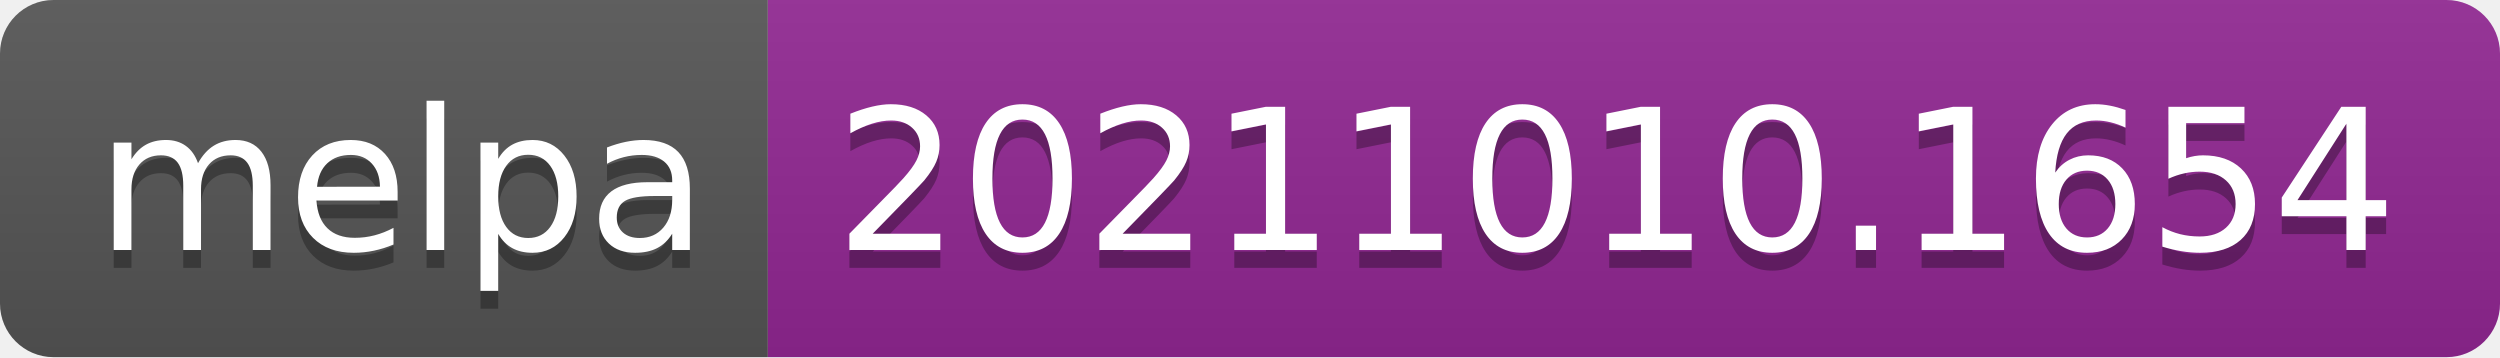
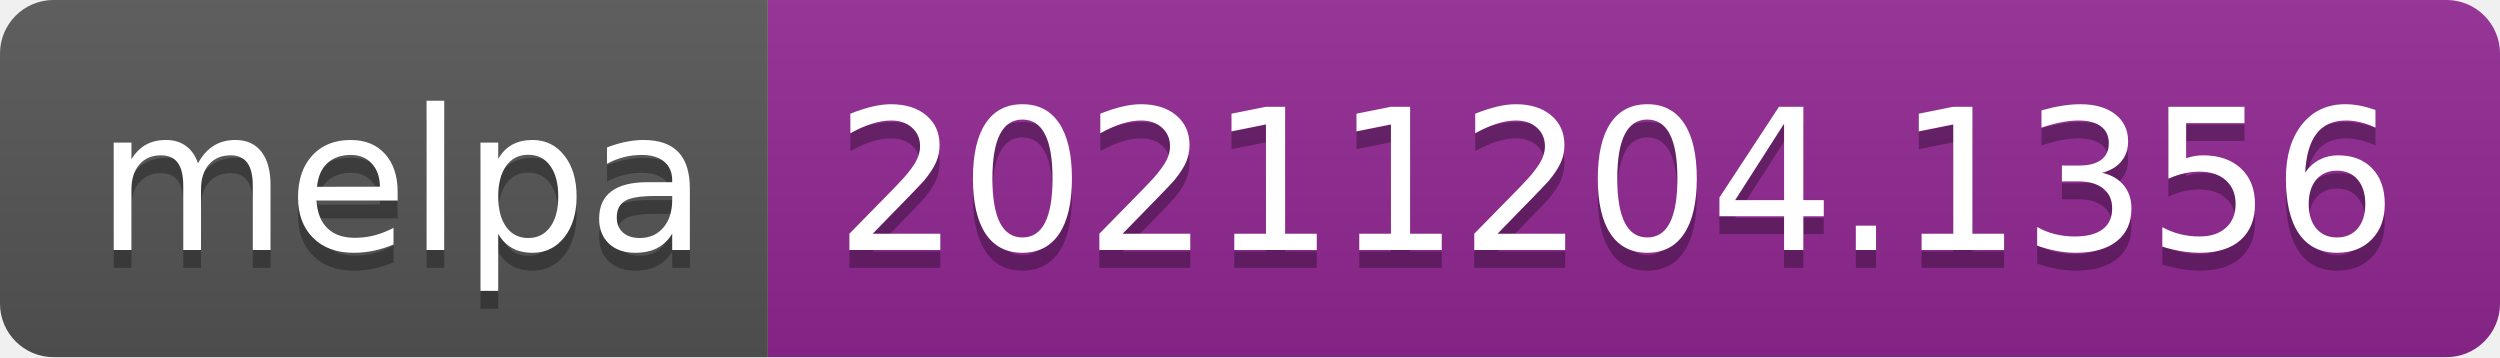
- <svg xmlns="http://www.w3.org/2000/svg" width="140" height="20" role="img" aria-label="melpa: 20211010.1654">
+ <svg xmlns="http://www.w3.org/2000/svg" width="140" height="20" role="img" aria-label="melpa: 20211204.1356">
  <linearGradient id="s" x2="0" y2="100%">
    <stop offset="0" stop-color="#bbb" stop-opacity=".1" />
    <stop offset="1" stop-opacity=".1" />
  </linearGradient>
  <clipPath id="r">
    <rect width="140" height="20" rx="3" fill="#fff" />
  </clipPath>
  <g clip-path="url(#r)">
    <rect width="43" height="20" fill="#555" />
    <rect x="43" width="97" height="20" fill="#922793" />
    <rect width="140" height="20" fill="url(#s)" />
  </g>
  <g fill="#fff" text-anchor="middle" font-family="Verdana,Geneva,DejaVu Sans,sans-serif" text-rendering="geometricPrecision" font-size="110">
    <text aria-hidden="true" x="225" y="150" fill="#010101" fill-opacity=".3" transform="scale(.1)" textLength="330">melpa</text>
    <text x="225" y="140" transform="scale(.1)" fill="#fff" textLength="330">melpa</text>
-     <text aria-hidden="true" x="905" y="150" fill="#010101" fill-opacity=".3" transform="scale(.1)" textLength="870">20211010.1654</text>
-     <text x="905" y="140" transform="scale(.1)" fill="#fff" textLength="870">20211010.1654</text>
+     <text aria-hidden="true" x="905" y="150" fill="#010101" fill-opacity=".3" transform="scale(.1)" textLength="870">20211204.1356</text>
+     <text x="905" y="140" transform="scale(.1)" fill="#fff" textLength="870">20211204.1356</text>
  </g>
</svg>
